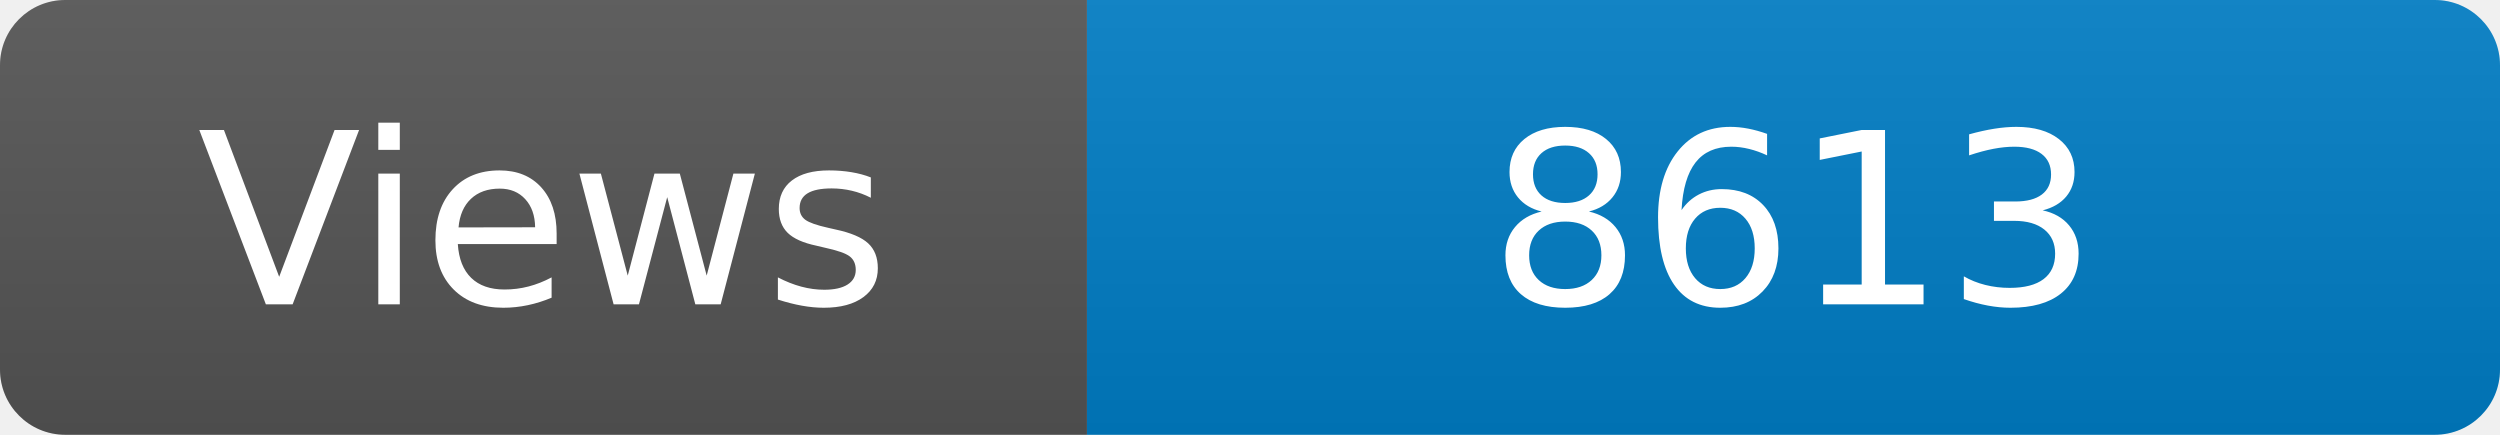
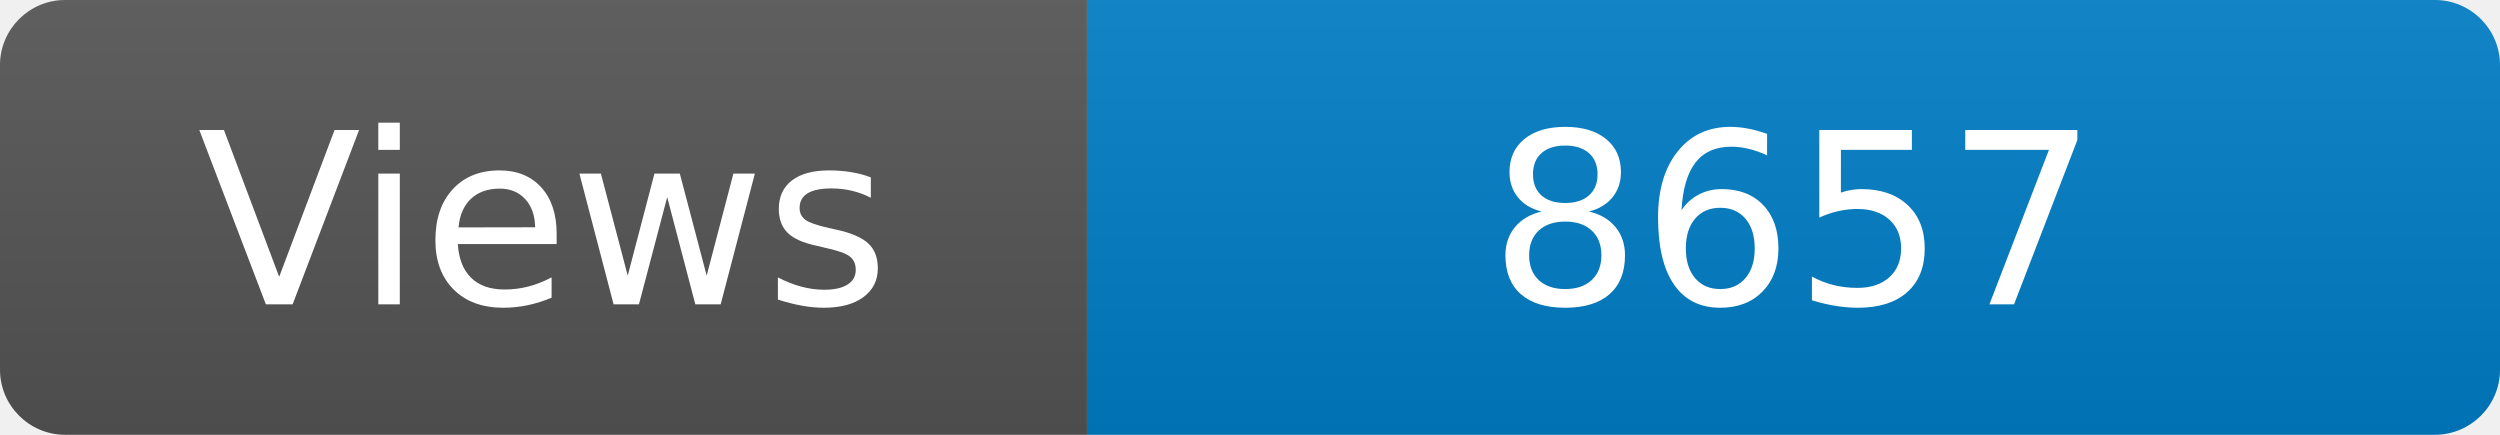
<svg xmlns="http://www.w3.org/2000/svg" width="115" height="20" role="img" aria-label="Maintained?: yes">
  <linearGradient id="s" x2="0" y2="100%">
    <stop offset="0" stop-color="#bbb" stop-opacity=".1" />
    <stop offset="1" stop-opacity=".1" />
  </linearGradient>
  <clipPath id="r">
    <rect width="115" height="20" rx="3" fill="#fff" />
  </clipPath>
  <g clip-path="url(#r)">
    <rect width="50" height="20" fill="#555" />
    <rect x="50" width="160" height="20" fill="#007ec6" />
    <rect width="115" height="20" fill="url(#s)" />
  </g>
  <g fill="#fff" text-anchor="middle" font-family="Verdana,Geneva,DejaVu Sans,sans-serif" font-size="110">
    <text x="250" y="140" transform="scale(.1)" fill="#fff">Views</text>
-     <text x="825" y="140" transform="scale(.1)" fill="#fff">8613</text>
+     <text x="825" y="140" transform="scale(.1)" fill="#fff">8657</text>
  </g>
</svg>
